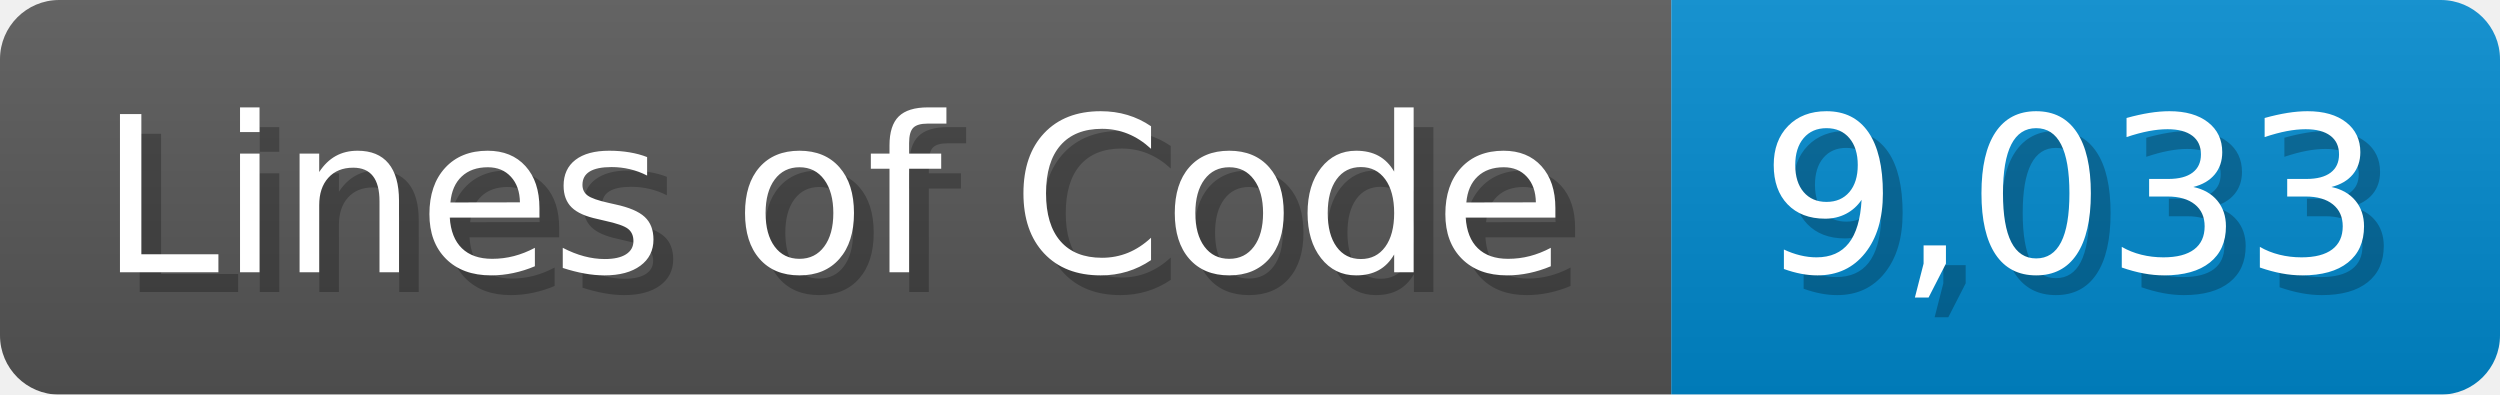
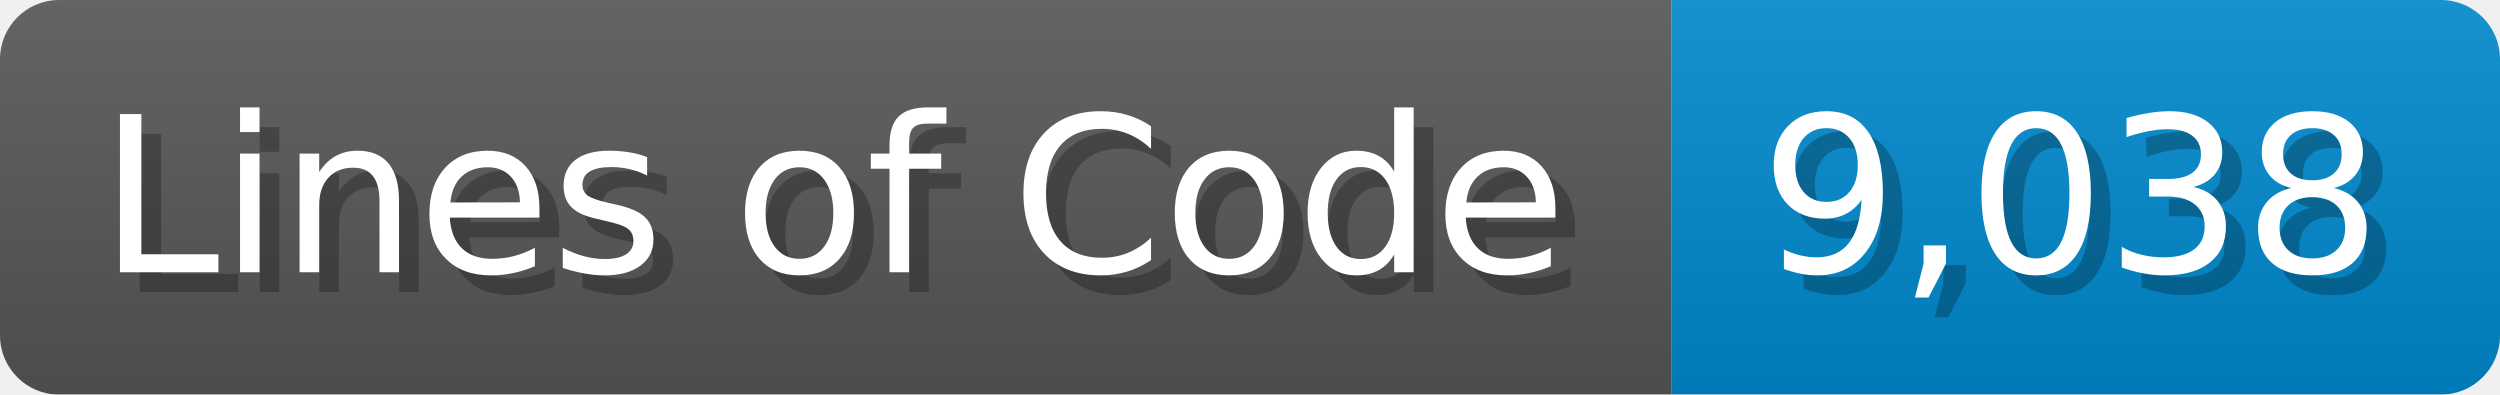
<svg xmlns="http://www.w3.org/2000/svg" width="126.7" height="20" viewBox="0 0 1267 200">
  <linearGradient id="a" x2="0" y2="100%">
    <stop offset="0" stop-opacity=".1" stop-color="#EEE" />
    <stop offset="1" stop-opacity=".1" />
  </linearGradient>
  <mask id="m">
    <rect width="1267" height="200" rx="30" fill="#FFF" />
  </mask>
  <g mask="url(#m)">
    <rect width="847" height="200" fill="#555" />
    <rect width="420" height="200" fill="#08C" x="847" />
    <rect width="1267" height="200" fill="url(#a)" />
  </g>
  <g fill="#fff" text-anchor="start" font-family="Verdana,DejaVu Sans,sans-serif" font-size="110">
    <text x="60" y="148" textLength="747" fill="#000" opacity="0.25">Lines of Code</text>
    <text x="50" y="138" textLength="747">Lines of Code</text>
-     <text x="902" y="148" textLength="320" fill="#000" opacity="0.25">9,033</text>
-     <text x="892" y="138" textLength="320">9,033</text>
+     <text x="902" y="148" textLength="320" fill="#000" opacity="0.25">9,038</text>
+     <text x="892" y="138" textLength="320">9,038</text>
  </g>
</svg>
